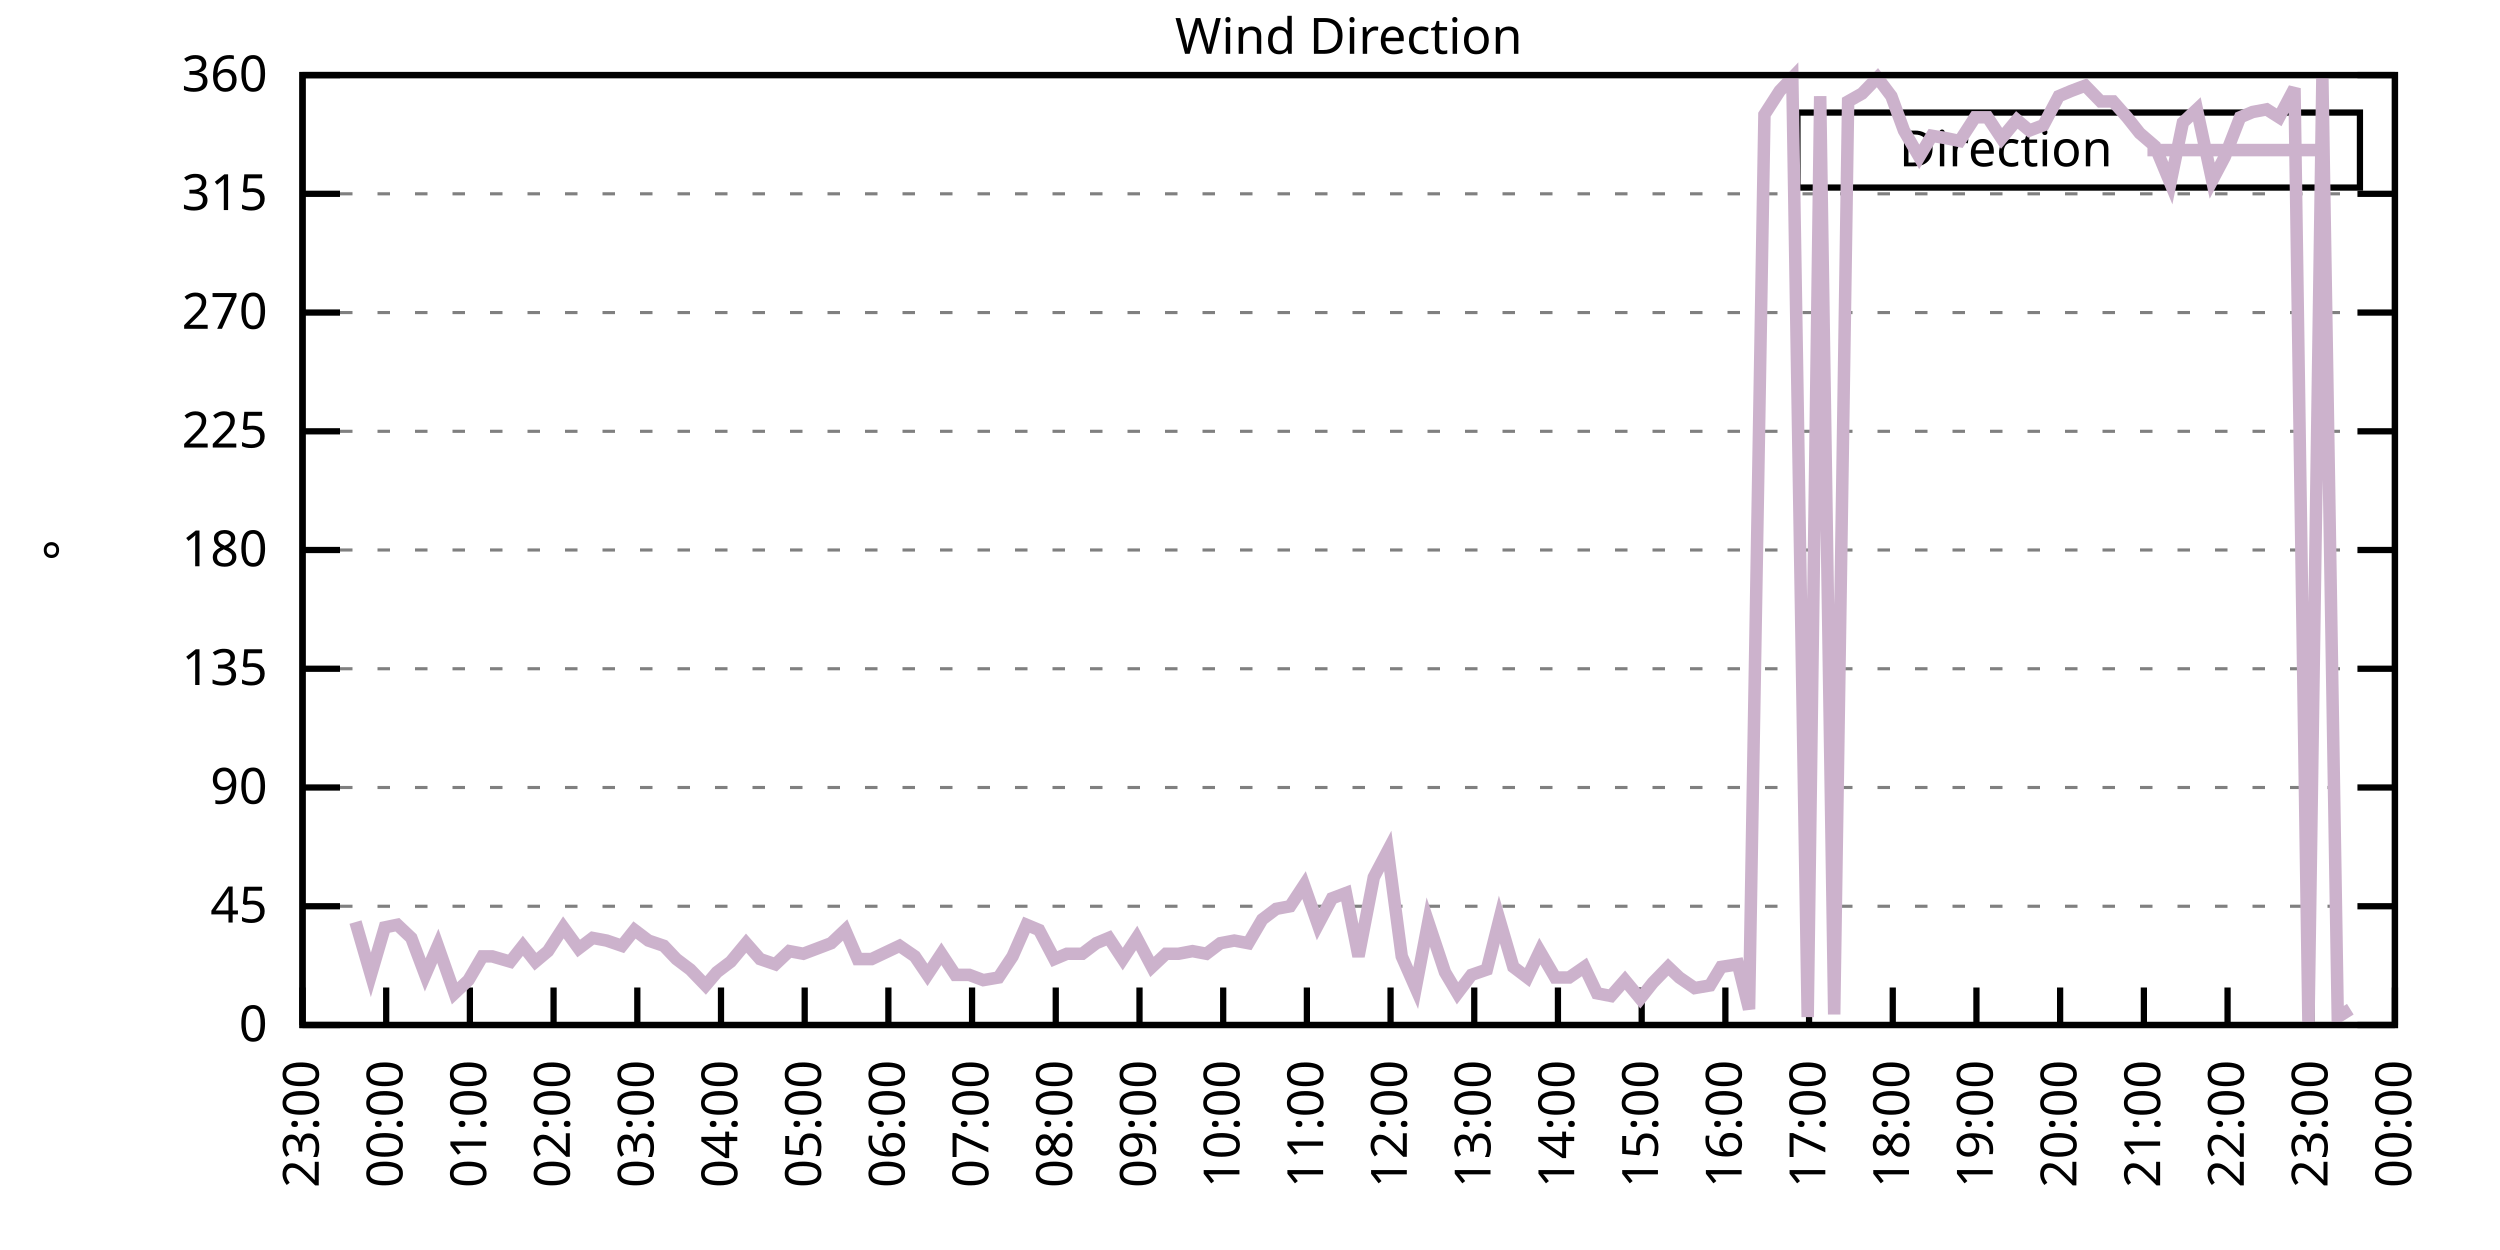
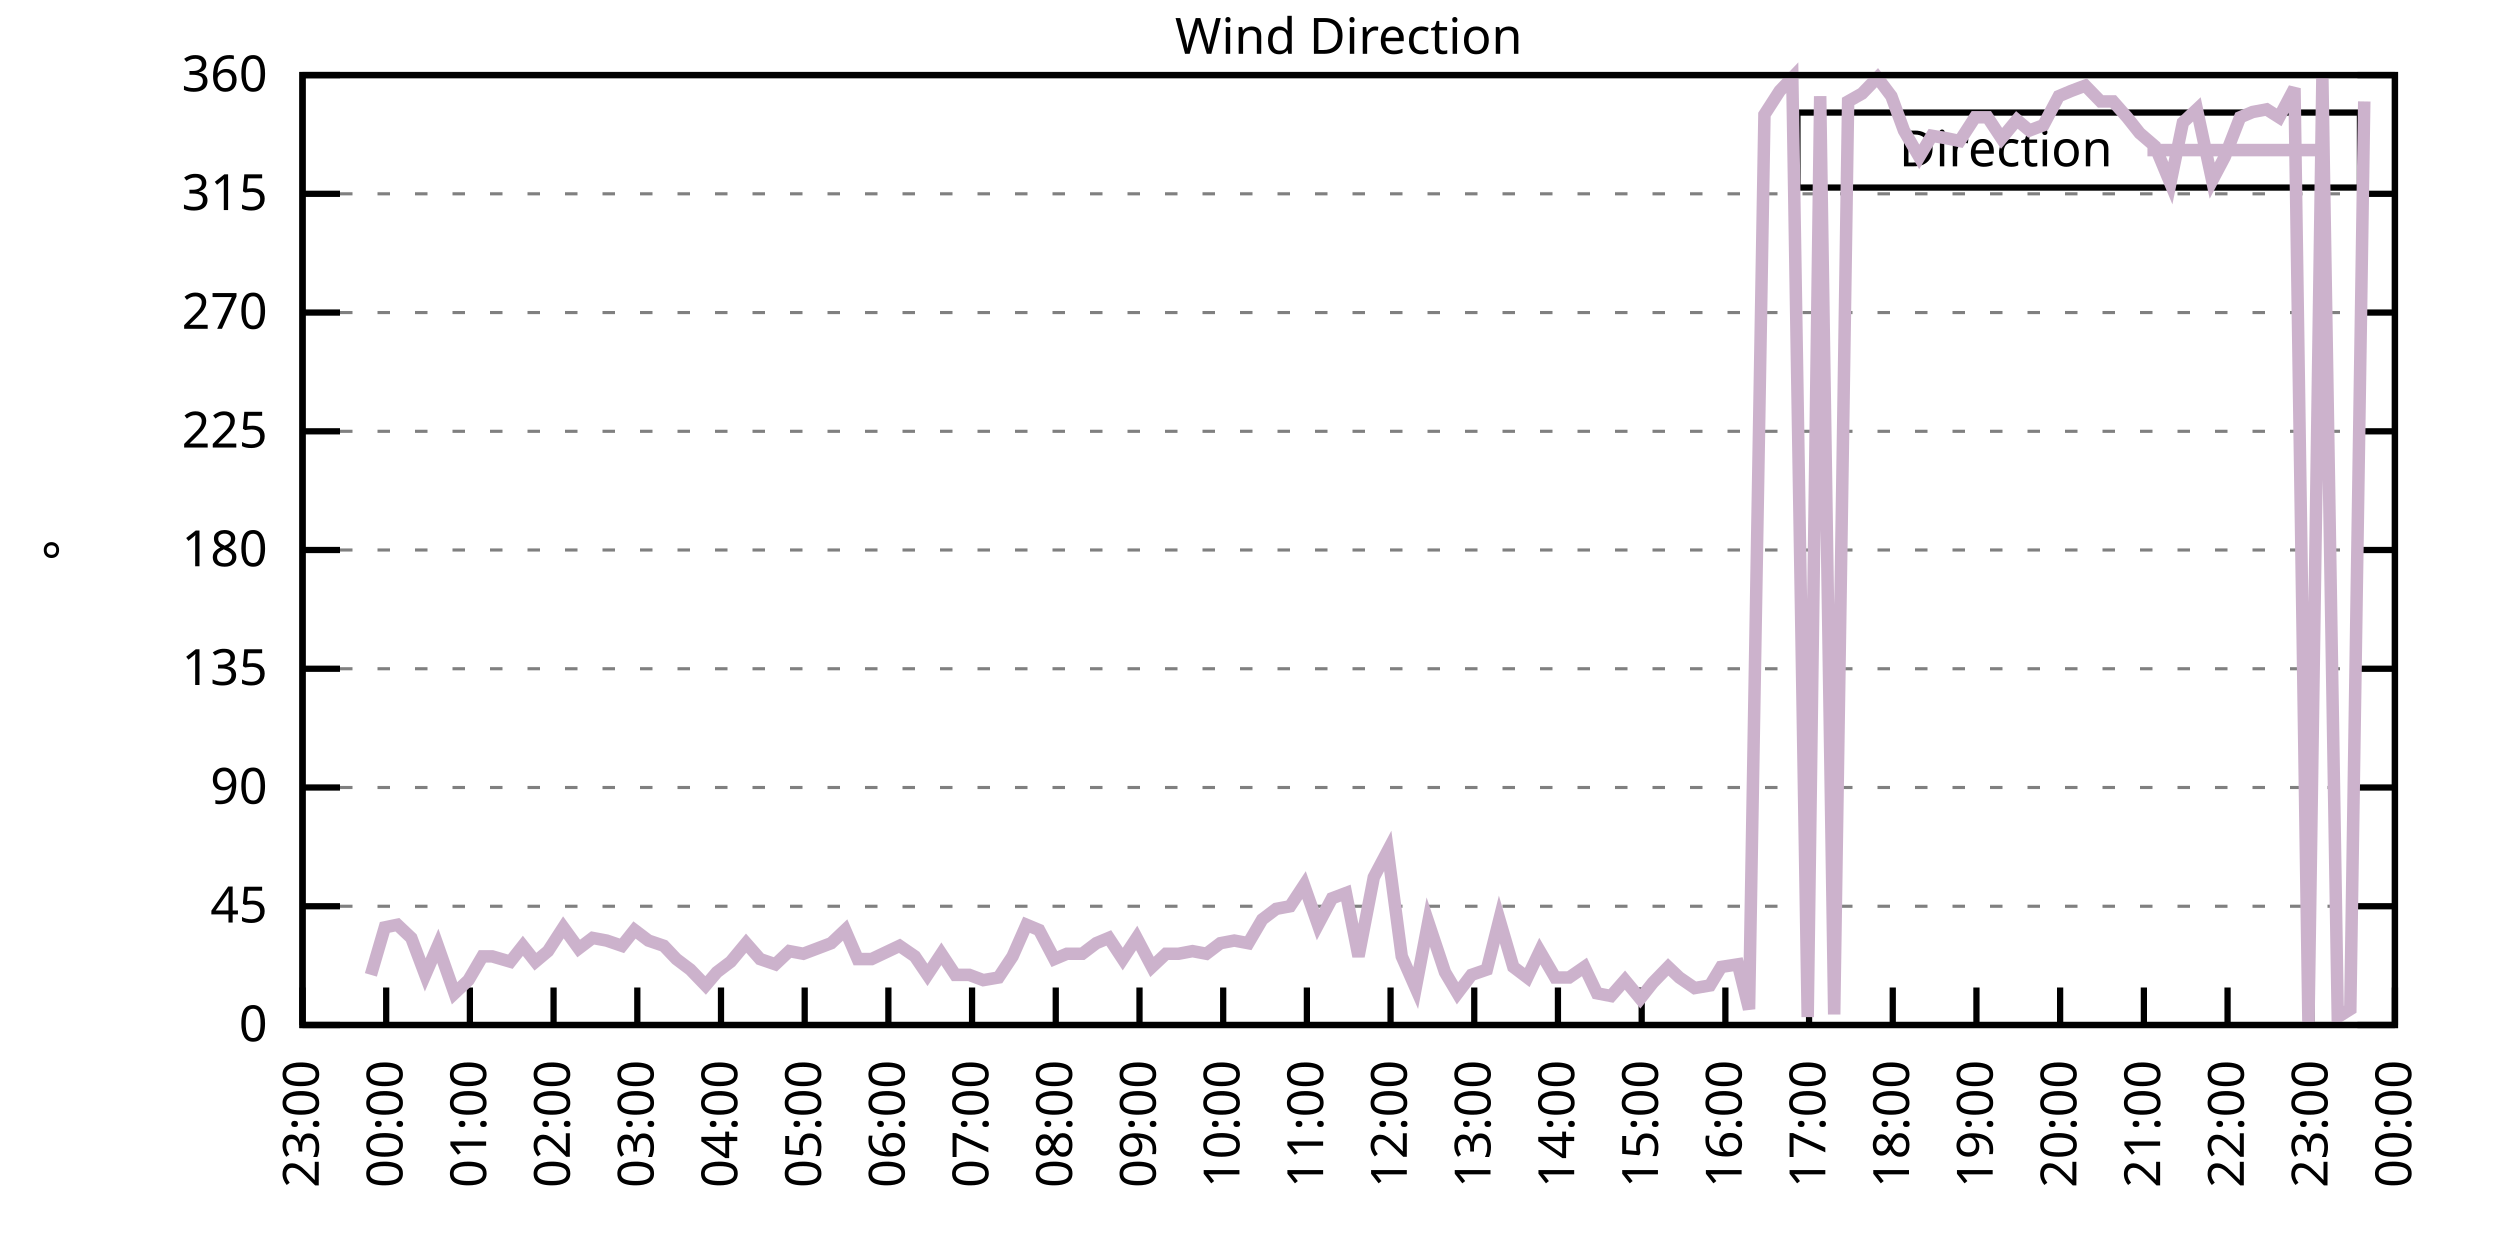
<svg xmlns="http://www.w3.org/2000/svg" xmlns:xlink="http://www.w3.org/1999/xlink" width="400" height="200" viewBox="0 0 400 200">
  <g id="gnuplot_canvas">
    <rect x="0" y="0" width="400" height="200" fill="none" />
    <defs>
      <circle id="gpDot" r="0.5" stroke-width="0.5" stroke="currentColor" />
      <path id="gpPt0" stroke-width="0.333" stroke="currentColor" d="M-1,0 h2 M0,-1 v2" />
      <path id="gpPt1" stroke-width="0.333" stroke="currentColor" d="M-1,-1 L1,1 M1,-1 L-1,1" />
      <path id="gpPt2" stroke-width="0.333" stroke="currentColor" d="M-1,0 L1,0 M0,-1 L0,1 M-1,-1 L1,1 M-1,1 L1,-1" />
      <rect id="gpPt3" stroke-width="0.333" stroke="currentColor" x="-1" y="-1" width="2" height="2" />
      <rect id="gpPt4" stroke-width="0.333" stroke="currentColor" fill="currentColor" x="-1" y="-1" width="2" height="2" />
      <circle id="gpPt5" stroke-width="0.333" stroke="currentColor" cx="0" cy="0" r="1" />
      <use xlink:href="#gpPt5" id="gpPt6" fill="currentColor" stroke="none" />
      <path id="gpPt7" stroke-width="0.333" stroke="currentColor" d="M0,-1.33 L-1.33,0.67 L1.33,0.67 z" />
      <use xlink:href="#gpPt7" id="gpPt8" fill="currentColor" stroke="none" />
      <use xlink:href="#gpPt7" id="gpPt9" stroke="currentColor" transform="rotate(180)" />
      <use xlink:href="#gpPt9" id="gpPt10" fill="currentColor" stroke="none" />
      <use xlink:href="#gpPt3" id="gpPt11" stroke="currentColor" transform="rotate(45)" />
      <use xlink:href="#gpPt11" id="gpPt12" fill="currentColor" stroke="none" />
      <path id="gpPt13" stroke-width="0.333" stroke="currentColor" d="M0,1.330 L1.265,0.411 L0.782,-1.067 L-0.782,-1.076 L-1.265,0.411 z" />
      <use xlink:href="#gpPt13" id="gpPt14" fill="currentColor" stroke="none" />
      <filter id="textbox" filterUnits="objectBoundingBox" x="0" y="0" height="1" width="1">
        <feFlood flood-color="white" flood-opacity="1" result="bgnd" />
        <feComposite in="SourceGraphic" in2="bgnd" operator="atop" />
      </filter>
      <filter id="greybox" filterUnits="objectBoundingBox" x="0" y="0" height="1" width="1">
        <feFlood flood-color="lightgrey" flood-opacity="1" result="grey" />
        <feComposite in="SourceGraphic" in2="grey" operator="atop" />
      </filter>
    </defs>
    <g fill="none" color="white" stroke="currentColor" stroke-width="1.00" stroke-linecap="butt" stroke-linejoin="miter">
</g>
    <g fill="none" color="black" stroke="currentColor" stroke-width="1.00" stroke-linecap="butt" stroke-linejoin="miter">
      <g stroke="none" shape-rendering="crispEdges">
        <polygon fill="rgb(255, 255, 255)" points="48.40,164.00 383.18,164.00 383.18,12.02 48.40,12.02 " />
      </g>
    </g>
    <g fill="none" color="black" stroke="currentColor" stroke-width="1.00" stroke-linecap="butt" stroke-linejoin="miter">
</g>
    <g fill="none" color="black" stroke="black" stroke-width="0.50" stroke-linecap="butt" stroke-linejoin="miter">
</g>
    <g fill="none" color="gray" stroke="currentColor" stroke-width="0.50" stroke-linecap="butt" stroke-linejoin="miter">
      <path stroke="gray" stroke-dasharray="2,4" class="gridline" d="M48.40,164.00 L383.19,164.00  " />
    </g>
    <g fill="none" color="gray" stroke="gray" stroke-width="1.00" stroke-linecap="butt" stroke-linejoin="miter">
</g>
    <g fill="none" color="black" stroke="currentColor" stroke-width="1.00" stroke-linecap="butt" stroke-linejoin="miter">
      <path stroke="black" d="M48.40,164.00 L54.40,164.00 M383.19,164.00 L377.19,164.00  " />
      <g transform="translate(42.80,166.60)" stroke="none" fill="black" font-family="Sans" font-size="8.00" text-anchor="end">
        <text>
          <tspan font-family="Sans"> 0</tspan>
        </text>
      </g>
    </g>
    <g fill="none" color="black" stroke="currentColor" stroke-width="1.00" stroke-linecap="butt" stroke-linejoin="miter">
</g>
    <g fill="none" color="black" stroke="black" stroke-width="0.50" stroke-linecap="butt" stroke-linejoin="miter">
</g>
    <g fill="none" color="gray" stroke="currentColor" stroke-width="0.50" stroke-linecap="butt" stroke-linejoin="miter">
      <path stroke="gray" stroke-dasharray="2,4" class="gridline" d="M48.40,145.00 L383.19,145.00  " />
    </g>
    <g fill="none" color="gray" stroke="gray" stroke-width="1.00" stroke-linecap="butt" stroke-linejoin="miter">
</g>
    <g fill="none" color="black" stroke="currentColor" stroke-width="1.00" stroke-linecap="butt" stroke-linejoin="miter">
      <path stroke="black" d="M48.40,145.00 L54.40,145.00 M383.19,145.00 L377.19,145.00  " />
      <g transform="translate(42.80,147.60)" stroke="none" fill="black" font-family="Sans" font-size="8.00" text-anchor="end">
        <text>
          <tspan font-family="Sans"> 45</tspan>
        </text>
      </g>
    </g>
    <g fill="none" color="black" stroke="currentColor" stroke-width="1.00" stroke-linecap="butt" stroke-linejoin="miter">
</g>
    <g fill="none" color="black" stroke="black" stroke-width="0.50" stroke-linecap="butt" stroke-linejoin="miter">
</g>
    <g fill="none" color="gray" stroke="currentColor" stroke-width="0.50" stroke-linecap="butt" stroke-linejoin="miter">
      <path stroke="gray" stroke-dasharray="2,4" class="gridline" d="M48.40,126.00 L383.19,126.00  " />
    </g>
    <g fill="none" color="gray" stroke="gray" stroke-width="1.00" stroke-linecap="butt" stroke-linejoin="miter">
</g>
    <g fill="none" color="black" stroke="currentColor" stroke-width="1.00" stroke-linecap="butt" stroke-linejoin="miter">
      <path stroke="black" d="M48.40,126.00 L54.40,126.00 M383.19,126.00 L377.19,126.00  " />
      <g transform="translate(42.80,128.60)" stroke="none" fill="black" font-family="Sans" font-size="8.00" text-anchor="end">
        <text>
          <tspan font-family="Sans"> 90</tspan>
        </text>
      </g>
    </g>
    <g fill="none" color="black" stroke="currentColor" stroke-width="1.00" stroke-linecap="butt" stroke-linejoin="miter">
</g>
    <g fill="none" color="black" stroke="black" stroke-width="0.50" stroke-linecap="butt" stroke-linejoin="miter">
</g>
    <g fill="none" color="gray" stroke="currentColor" stroke-width="0.50" stroke-linecap="butt" stroke-linejoin="miter">
      <path stroke="gray" stroke-dasharray="2,4" class="gridline" d="M48.40,107.00 L383.19,107.00  " />
    </g>
    <g fill="none" color="gray" stroke="gray" stroke-width="1.00" stroke-linecap="butt" stroke-linejoin="miter">
</g>
    <g fill="none" color="black" stroke="currentColor" stroke-width="1.00" stroke-linecap="butt" stroke-linejoin="miter">
      <path stroke="black" d="M48.40,107.00 L54.40,107.00 M383.19,107.00 L377.19,107.00  " />
      <g transform="translate(42.80,109.60)" stroke="none" fill="black" font-family="Sans" font-size="8.00" text-anchor="end">
        <text>
          <tspan font-family="Sans"> 135</tspan>
        </text>
      </g>
    </g>
    <g fill="none" color="black" stroke="currentColor" stroke-width="1.00" stroke-linecap="butt" stroke-linejoin="miter">
</g>
    <g fill="none" color="black" stroke="black" stroke-width="0.50" stroke-linecap="butt" stroke-linejoin="miter">
</g>
    <g fill="none" color="gray" stroke="currentColor" stroke-width="0.50" stroke-linecap="butt" stroke-linejoin="miter">
      <path stroke="gray" stroke-dasharray="2,4" class="gridline" d="M48.40,88.00 L383.19,88.00  " />
    </g>
    <g fill="none" color="gray" stroke="gray" stroke-width="1.00" stroke-linecap="butt" stroke-linejoin="miter">
</g>
    <g fill="none" color="black" stroke="currentColor" stroke-width="1.00" stroke-linecap="butt" stroke-linejoin="miter">
      <path stroke="black" d="M48.40,88.00 L54.40,88.00 M383.19,88.00 L377.19,88.00  " />
      <g transform="translate(42.80,90.60)" stroke="none" fill="black" font-family="Sans" font-size="8.00" text-anchor="end">
        <text>
          <tspan font-family="Sans"> 180</tspan>
        </text>
      </g>
    </g>
    <g fill="none" color="black" stroke="currentColor" stroke-width="1.00" stroke-linecap="butt" stroke-linejoin="miter">
</g>
    <g fill="none" color="black" stroke="black" stroke-width="0.50" stroke-linecap="butt" stroke-linejoin="miter">
</g>
    <g fill="none" color="gray" stroke="currentColor" stroke-width="0.50" stroke-linecap="butt" stroke-linejoin="miter">
      <path stroke="gray" stroke-dasharray="2,4" class="gridline" d="M48.40,69.01 L383.19,69.01  " />
    </g>
    <g fill="none" color="gray" stroke="gray" stroke-width="1.00" stroke-linecap="butt" stroke-linejoin="miter">
</g>
    <g fill="none" color="black" stroke="currentColor" stroke-width="1.00" stroke-linecap="butt" stroke-linejoin="miter">
      <path stroke="black" d="M48.40,69.01 L54.40,69.01 M383.19,69.01 L377.19,69.01  " />
      <g transform="translate(42.80,71.61)" stroke="none" fill="black" font-family="Sans" font-size="8.00" text-anchor="end">
        <text>
          <tspan font-family="Sans"> 225</tspan>
        </text>
      </g>
    </g>
    <g fill="none" color="black" stroke="currentColor" stroke-width="1.00" stroke-linecap="butt" stroke-linejoin="miter">
</g>
    <g fill="none" color="black" stroke="black" stroke-width="0.50" stroke-linecap="butt" stroke-linejoin="miter">
</g>
    <g fill="none" color="gray" stroke="currentColor" stroke-width="0.50" stroke-linecap="butt" stroke-linejoin="miter">
      <path stroke="gray" stroke-dasharray="2,4" class="gridline" d="M48.40,50.01 L383.19,50.01  " />
    </g>
    <g fill="none" color="gray" stroke="gray" stroke-width="1.00" stroke-linecap="butt" stroke-linejoin="miter">
</g>
    <g fill="none" color="black" stroke="currentColor" stroke-width="1.00" stroke-linecap="butt" stroke-linejoin="miter">
      <path stroke="black" d="M48.40,50.01 L54.40,50.01 M383.19,50.01 L377.19,50.01  " />
      <g transform="translate(42.80,52.61)" stroke="none" fill="black" font-family="Sans" font-size="8.00" text-anchor="end">
        <text>
          <tspan font-family="Sans"> 270</tspan>
        </text>
      </g>
    </g>
    <g fill="none" color="black" stroke="currentColor" stroke-width="1.00" stroke-linecap="butt" stroke-linejoin="miter">
</g>
    <g fill="none" color="black" stroke="black" stroke-width="0.50" stroke-linecap="butt" stroke-linejoin="miter">
</g>
    <g fill="none" color="gray" stroke="currentColor" stroke-width="0.50" stroke-linecap="butt" stroke-linejoin="miter">
      <path stroke="gray" stroke-dasharray="2,4" class="gridline" d="M48.40,31.01 L383.19,31.01  " />
    </g>
    <g fill="none" color="gray" stroke="gray" stroke-width="1.00" stroke-linecap="butt" stroke-linejoin="miter">
</g>
    <g fill="none" color="black" stroke="currentColor" stroke-width="1.00" stroke-linecap="butt" stroke-linejoin="miter">
      <path stroke="black" d="M48.40,31.01 L54.40,31.01 M383.19,31.01 L377.19,31.01  " />
      <g transform="translate(42.80,33.61)" stroke="none" fill="black" font-family="Sans" font-size="8.00" text-anchor="end">
        <text>
          <tspan font-family="Sans"> 315</tspan>
        </text>
      </g>
    </g>
    <g fill="none" color="black" stroke="currentColor" stroke-width="1.00" stroke-linecap="butt" stroke-linejoin="miter">
</g>
    <g fill="none" color="black" stroke="black" stroke-width="0.50" stroke-linecap="butt" stroke-linejoin="miter">
</g>
    <g fill="none" color="gray" stroke="currentColor" stroke-width="0.50" stroke-linecap="butt" stroke-linejoin="miter">
      <path stroke="gray" stroke-dasharray="2,4" class="gridline" d="M48.40,12.01 L383.19,12.01  " />
    </g>
    <g fill="none" color="gray" stroke="gray" stroke-width="1.00" stroke-linecap="butt" stroke-linejoin="miter">
</g>
    <g fill="none" color="black" stroke="currentColor" stroke-width="1.00" stroke-linecap="butt" stroke-linejoin="miter">
      <path stroke="black" d="M48.40,12.01 L54.40,12.01 M383.19,12.01 L377.19,12.01  " />
      <g transform="translate(42.80,14.61)" stroke="none" fill="black" font-family="Sans" font-size="8.00" text-anchor="end">
        <text>
          <tspan font-family="Sans"> 360</tspan>
        </text>
      </g>
    </g>
    <g fill="none" color="black" stroke="currentColor" stroke-width="1.00" stroke-linecap="butt" stroke-linejoin="miter">
      <path stroke="black" d="M48.40,164.00 L48.40,158.00  " />
      <g transform="translate(51.00,169.60) rotate(270.00)" stroke="none" fill="black" font-family="Sans" font-size="8.00" text-anchor="end">
        <text>
          <tspan font-family="Sans">23:00</tspan>
        </text>
      </g>
    </g>
    <g fill="none" color="black" stroke="currentColor" stroke-width="1.00" stroke-linecap="butt" stroke-linejoin="miter">
      <path stroke="black" d="M61.79,164.00 L61.79,158.00  " />
      <g transform="translate(64.39,169.60) rotate(270.00)" stroke="none" fill="black" font-family="Sans" font-size="8.00" text-anchor="end">
        <text>
          <tspan font-family="Sans">00:00</tspan>
        </text>
      </g>
    </g>
    <g fill="none" color="black" stroke="currentColor" stroke-width="1.00" stroke-linecap="butt" stroke-linejoin="miter">
      <path stroke="black" d="M75.18,164.00 L75.18,158.00  " />
      <g transform="translate(77.78,169.60) rotate(270.00)" stroke="none" fill="black" font-family="Sans" font-size="8.00" text-anchor="end">
        <text>
          <tspan font-family="Sans">01:00</tspan>
        </text>
      </g>
    </g>
    <g fill="none" color="black" stroke="currentColor" stroke-width="1.00" stroke-linecap="butt" stroke-linejoin="miter">
      <path stroke="black" d="M88.57,164.00 L88.57,158.00  " />
      <g transform="translate(91.17,169.60) rotate(270.00)" stroke="none" fill="black" font-family="Sans" font-size="8.00" text-anchor="end">
        <text>
          <tspan font-family="Sans">02:00</tspan>
        </text>
      </g>
    </g>
    <g fill="none" color="black" stroke="currentColor" stroke-width="1.00" stroke-linecap="butt" stroke-linejoin="miter">
      <path stroke="black" d="M101.97,164.00 L101.97,158.00  " />
      <g transform="translate(104.57,169.60) rotate(270.00)" stroke="none" fill="black" font-family="Sans" font-size="8.00" text-anchor="end">
        <text>
          <tspan font-family="Sans">03:00</tspan>
        </text>
      </g>
    </g>
    <g fill="none" color="black" stroke="currentColor" stroke-width="1.00" stroke-linecap="butt" stroke-linejoin="miter">
      <path stroke="black" d="M115.36,164.00 L115.36,158.00  " />
      <g transform="translate(117.96,169.60) rotate(270.00)" stroke="none" fill="black" font-family="Sans" font-size="8.00" text-anchor="end">
        <text>
          <tspan font-family="Sans">04:00</tspan>
        </text>
      </g>
    </g>
    <g fill="none" color="black" stroke="currentColor" stroke-width="1.00" stroke-linecap="butt" stroke-linejoin="miter">
      <path stroke="black" d="M128.75,164.00 L128.75,158.00  " />
      <g transform="translate(131.35,169.60) rotate(270.00)" stroke="none" fill="black" font-family="Sans" font-size="8.00" text-anchor="end">
        <text>
          <tspan font-family="Sans">05:00</tspan>
        </text>
      </g>
    </g>
    <g fill="none" color="black" stroke="currentColor" stroke-width="1.00" stroke-linecap="butt" stroke-linejoin="miter">
      <path stroke="black" d="M142.14,164.00 L142.14,158.00  " />
      <g transform="translate(144.74,169.60) rotate(270.00)" stroke="none" fill="black" font-family="Sans" font-size="8.00" text-anchor="end">
        <text>
          <tspan font-family="Sans">06:00</tspan>
        </text>
      </g>
    </g>
    <g fill="none" color="black" stroke="currentColor" stroke-width="1.00" stroke-linecap="butt" stroke-linejoin="miter">
      <path stroke="black" d="M155.53,164.00 L155.53,158.00  " />
      <g transform="translate(158.13,169.60) rotate(270.00)" stroke="none" fill="black" font-family="Sans" font-size="8.00" text-anchor="end">
        <text>
          <tspan font-family="Sans">07:00</tspan>
        </text>
      </g>
    </g>
    <g fill="none" color="black" stroke="currentColor" stroke-width="1.00" stroke-linecap="butt" stroke-linejoin="miter">
      <path stroke="black" d="M168.92,164.00 L168.92,158.00  " />
      <g transform="translate(171.52,169.60) rotate(270.00)" stroke="none" fill="black" font-family="Sans" font-size="8.00" text-anchor="end">
        <text>
          <tspan font-family="Sans">08:00</tspan>
        </text>
      </g>
    </g>
    <g fill="none" color="black" stroke="currentColor" stroke-width="1.00" stroke-linecap="butt" stroke-linejoin="miter">
      <path stroke="black" d="M182.32,164.00 L182.32,158.00  " />
      <g transform="translate(184.92,169.60) rotate(270.00)" stroke="none" fill="black" font-family="Sans" font-size="8.00" text-anchor="end">
        <text>
          <tspan font-family="Sans">09:00</tspan>
        </text>
      </g>
    </g>
    <g fill="none" color="black" stroke="currentColor" stroke-width="1.00" stroke-linecap="butt" stroke-linejoin="miter">
      <path stroke="black" d="M195.71,164.00 L195.71,158.00  " />
      <g transform="translate(198.31,169.60) rotate(270.00)" stroke="none" fill="black" font-family="Sans" font-size="8.00" text-anchor="end">
        <text>
          <tspan font-family="Sans">10:00</tspan>
        </text>
      </g>
    </g>
    <g fill="none" color="black" stroke="currentColor" stroke-width="1.00" stroke-linecap="butt" stroke-linejoin="miter">
      <path stroke="black" d="M209.10,164.00 L209.10,158.00  " />
      <g transform="translate(211.70,169.60) rotate(270.00)" stroke="none" fill="black" font-family="Sans" font-size="8.00" text-anchor="end">
        <text>
          <tspan font-family="Sans">11:00</tspan>
        </text>
      </g>
    </g>
    <g fill="none" color="black" stroke="currentColor" stroke-width="1.00" stroke-linecap="butt" stroke-linejoin="miter">
      <path stroke="black" d="M222.49,164.00 L222.49,158.00  " />
      <g transform="translate(225.09,169.60) rotate(270.00)" stroke="none" fill="black" font-family="Sans" font-size="8.00" text-anchor="end">
        <text>
          <tspan font-family="Sans">12:00</tspan>
        </text>
      </g>
    </g>
    <g fill="none" color="black" stroke="currentColor" stroke-width="1.00" stroke-linecap="butt" stroke-linejoin="miter">
      <path stroke="black" d="M235.88,164.00 L235.88,158.00  " />
      <g transform="translate(238.48,169.60) rotate(270.00)" stroke="none" fill="black" font-family="Sans" font-size="8.00" text-anchor="end">
        <text>
          <tspan font-family="Sans">13:00</tspan>
        </text>
      </g>
    </g>
    <g fill="none" color="black" stroke="currentColor" stroke-width="1.00" stroke-linecap="butt" stroke-linejoin="miter">
      <path stroke="black" d="M249.27,164.00 L249.27,158.00  " />
      <g transform="translate(251.87,169.60) rotate(270.00)" stroke="none" fill="black" font-family="Sans" font-size="8.00" text-anchor="end">
        <text>
          <tspan font-family="Sans">14:00</tspan>
        </text>
      </g>
    </g>
    <g fill="none" color="black" stroke="currentColor" stroke-width="1.00" stroke-linecap="butt" stroke-linejoin="miter">
      <path stroke="black" d="M262.67,164.00 L262.67,158.00  " />
      <g transform="translate(265.27,169.60) rotate(270.00)" stroke="none" fill="black" font-family="Sans" font-size="8.00" text-anchor="end">
        <text>
          <tspan font-family="Sans">15:00</tspan>
        </text>
      </g>
    </g>
    <g fill="none" color="black" stroke="currentColor" stroke-width="1.00" stroke-linecap="butt" stroke-linejoin="miter">
      <path stroke="black" d="M276.06,164.00 L276.06,158.00  " />
      <g transform="translate(278.66,169.60) rotate(270.00)" stroke="none" fill="black" font-family="Sans" font-size="8.00" text-anchor="end">
        <text>
          <tspan font-family="Sans">16:00</tspan>
        </text>
      </g>
    </g>
    <g fill="none" color="black" stroke="currentColor" stroke-width="1.00" stroke-linecap="butt" stroke-linejoin="miter">
      <path stroke="black" d="M289.45,164.00 L289.45,158.00  " />
      <g transform="translate(292.05,169.60) rotate(270.00)" stroke="none" fill="black" font-family="Sans" font-size="8.00" text-anchor="end">
        <text>
          <tspan font-family="Sans">17:00</tspan>
        </text>
      </g>
    </g>
    <g fill="none" color="black" stroke="currentColor" stroke-width="1.00" stroke-linecap="butt" stroke-linejoin="miter">
      <path stroke="black" d="M302.84,164.00 L302.84,158.00  " />
      <g transform="translate(305.44,169.60) rotate(270.00)" stroke="none" fill="black" font-family="Sans" font-size="8.00" text-anchor="end">
        <text>
          <tspan font-family="Sans">18:00</tspan>
        </text>
      </g>
    </g>
    <g fill="none" color="black" stroke="currentColor" stroke-width="1.00" stroke-linecap="butt" stroke-linejoin="miter">
      <path stroke="black" d="M316.23,164.00 L316.23,158.00  " />
      <g transform="translate(318.83,169.60) rotate(270.00)" stroke="none" fill="black" font-family="Sans" font-size="8.00" text-anchor="end">
        <text>
          <tspan font-family="Sans">19:00</tspan>
        </text>
      </g>
    </g>
    <g fill="none" color="black" stroke="currentColor" stroke-width="1.00" stroke-linecap="butt" stroke-linejoin="miter">
      <path stroke="black" d="M329.62,164.00 L329.62,158.00  " />
      <g transform="translate(332.22,169.60) rotate(270.00)" stroke="none" fill="black" font-family="Sans" font-size="8.00" text-anchor="end">
        <text>
          <tspan font-family="Sans">20:00</tspan>
        </text>
      </g>
    </g>
    <g fill="none" color="black" stroke="currentColor" stroke-width="1.00" stroke-linecap="butt" stroke-linejoin="miter">
      <path stroke="black" d="M343.02,164.00 L343.02,158.00  " />
      <g transform="translate(345.62,169.60) rotate(270.00)" stroke="none" fill="black" font-family="Sans" font-size="8.00" text-anchor="end">
        <text>
          <tspan font-family="Sans">21:00</tspan>
        </text>
      </g>
    </g>
    <g fill="none" color="black" stroke="currentColor" stroke-width="1.00" stroke-linecap="butt" stroke-linejoin="miter">
      <path stroke="black" d="M356.41,164.00 L356.41,158.00  " />
      <g transform="translate(359.01,169.60) rotate(270.00)" stroke="none" fill="black" font-family="Sans" font-size="8.00" text-anchor="end">
        <text>
          <tspan font-family="Sans">22:00</tspan>
        </text>
      </g>
    </g>
    <g fill="none" color="black" stroke="currentColor" stroke-width="1.00" stroke-linecap="butt" stroke-linejoin="miter">
      <path stroke="black" d="M369.80,164.00 L369.80,158.00  " />
      <g transform="translate(372.40,169.60) rotate(270.00)" stroke="none" fill="black" font-family="Sans" font-size="8.00" text-anchor="end">
        <text>
          <tspan font-family="Sans">23:00</tspan>
        </text>
      </g>
    </g>
    <g fill="none" color="black" stroke="currentColor" stroke-width="1.00" stroke-linecap="butt" stroke-linejoin="miter">
      <path stroke="black" d="M383.19,164.00 L383.19,158.00  " />
      <g transform="translate(385.79,169.60) rotate(270.00)" stroke="none" fill="black" font-family="Sans" font-size="8.00" text-anchor="end">
        <text>
          <tspan font-family="Sans">00:00</tspan>
        </text>
      </g>
    </g>
    <g fill="none" color="black" stroke="currentColor" stroke-width="1.00" stroke-linecap="butt" stroke-linejoin="miter">
</g>
    <g fill="none" color="black" stroke="currentColor" stroke-width="1.00" stroke-linecap="butt" stroke-linejoin="miter">
      <path stroke="black" d="M48.40,12.01 L48.40,164.00 L383.19,164.00 L383.19,12.01 L48.40,12.01 Z  " />
    </g>
    <g fill="none" color="black" stroke="currentColor" stroke-width="1.00" stroke-linecap="butt" stroke-linejoin="miter">
</g>
    <g fill="none" color="black" stroke="currentColor" stroke-width="1.00" stroke-linecap="butt" stroke-linejoin="miter">
      <path stroke="black" d="M287.59,30.01 L287.59,18.01 L377.59,18.01 L377.59,30.01 L287.59,30.01 Z  " />
    </g>
    <g id="Wind_direction_plot_1">
      <g fill="none" color="white" stroke="black" stroke-width="2.00" stroke-linecap="butt" stroke-linejoin="miter">
</g>
      <g fill="none" color="black" stroke="currentColor" stroke-width="2.00" stroke-linecap="butt" stroke-linejoin="miter">
        <g transform="translate(337.99,26.61)" stroke="none" fill="black" font-family="Sans" font-size="8.00" text-anchor="end">
          <text>
            <tspan font-family="Sans">Direction</tspan>
          </text>
        </g>
      </g>
      <g fill="none" color="black" stroke="currentColor" stroke-width="2.00" stroke-linecap="butt" stroke-linejoin="miter">
-         <path stroke="rgb(204, 178, 204)" d="M343.59,24.01 L371.99,24.01 M56.88,147.53 L59.34,155.98 L61.57,148.38 L63.58,147.96 L65.81,150.07 L68.04,155.98   L70.05,151.33 L72.73,158.93 L74.96,156.82 L77.19,153.02 L78.75,153.02 L81.66,153.87 L83.66,151.33 L85.67,153.87   L87.68,152.18 L90.14,148.38 L92.59,151.76 L94.82,150.07 L97.06,150.49 L99.51,151.33 L101.52,148.80 L103.75,150.49   L106.21,151.33 L108.22,153.45 L110.45,155.13 L112.90,157.67 L114.69,155.56 L116.92,153.87 L119.38,150.91 L121.61,153.45   L124.06,154.29 L126.29,152.18 L128.53,152.60 L130.76,151.76 L132.99,150.91 L135.22,148.80 L137.23,153.45 L139.46,153.45   L143.93,151.33 L146.38,153.02 L148.39,155.98 L150.62,152.60 L152.85,155.98 L155.09,155.98 L157.32,156.82 L159.77,156.40   L162.01,153.02 L164.24,147.96 L166.25,148.80 L168.70,153.45 L170.71,152.60 L173.17,152.60 L175.40,150.91 L177.41,150.07   L179.64,153.45 L181.87,150.07 L184.32,154.71 L186.56,152.60 L188.57,152.60 L190.80,152.18 L193.03,152.60 L195.26,150.91   L197.49,150.49 L199.73,150.91 L201.96,147.11 L204.19,145.42 L206.42,145.00 L208.65,141.62 L210.88,147.96 L213.12,143.73   L215.35,142.89 L217.36,153.02 L219.81,140.36 L222.04,136.14 L224.28,153.02 L226.51,158.09 L228.52,147.53 L231.20,155.56   L233.20,158.93 L235.44,155.98 L237.89,155.13 L239.90,147.11 L242.13,154.71 L244.36,156.40 L246.37,152.18 L248.83,156.40   L251.06,156.40 L253.51,154.71 L255.52,158.93 L257.76,159.36 L259.99,156.82 L262.44,159.78 L264.45,157.24 L266.91,154.71   L268.69,156.40 L271.15,158.09 L273.60,157.67 L275.39,154.71 L278.07,154.29 L279.85,161.47 L282.31,18.34 L284.76,14.54   L286.77,12.43 L289.23,162.73 L291.23,15.39 L293.47,162.31 L295.70,16.23 L297.93,14.97 L300.39,12.43 L302.62,15.39   L304.63,20.88 L307.08,25.10 L309.09,21.72 L311.54,22.14 L313.55,22.56 L316.01,18.77 L318.02,18.77 L320.25,22.14   L322.70,19.19 L324.71,20.88 L326.95,20.03 L329.40,15.39 L331.41,14.54 L333.64,13.70 L336.10,16.23 L338.10,16.23   L340.34,18.77 L342.35,21.30 L344.80,23.41 L347.26,29.32 L349.26,19.61 L351.50,17.50 L353.95,28.90 L355.96,25.10   L358.42,18.77 L360.42,17.92 L362.66,17.50 L364.66,18.77 L367.12,14.12 L369.35,164.00 L371.58,12.43 L374.04,162.73   L376.05,161.47  " />
+         <path stroke="rgb(204, 178, 204)" d="M343.59,24.01 L371.99,24.01 M59.34,155.98 L61.57,148.38 L63.58,147.96 L65.81,150.07 L68.04,155.98 L70.05,151.33   L72.73,158.93 L74.96,156.82 L77.19,153.02 L78.75,153.02 L81.66,153.87 L83.66,151.33 L85.67,153.87 L87.68,152.18   L90.14,148.38 L92.59,151.76 L94.82,150.07 L97.06,150.49 L99.51,151.33 L101.52,148.80 L103.75,150.49 L106.21,151.33   L108.22,153.45 L110.45,155.13 L112.90,157.67 L114.69,155.56 L116.92,153.87 L119.38,150.91 L121.61,153.45 L124.06,154.29   L126.29,152.18 L128.53,152.60 L130.76,151.76 L132.99,150.91 L135.22,148.80 L137.23,153.45 L139.46,153.45 L143.93,151.33   L146.38,153.02 L148.39,155.98 L150.62,152.60 L152.85,155.98 L155.09,155.98 L157.32,156.82 L159.77,156.40 L162.01,153.02   L164.24,147.96 L166.25,148.80 L168.70,153.45 L170.71,152.60 L173.17,152.60 L175.40,150.91 L177.41,150.07 L179.64,153.45   L181.87,150.07 L184.32,154.71 L186.56,152.60 L188.57,152.60 L190.80,152.18 L193.03,152.60 L195.26,150.91 L197.49,150.49   L199.73,150.91 L201.96,147.11 L204.19,145.42 L206.42,145.00 L208.65,141.62 L210.88,147.96 L213.12,143.73 L215.35,142.89   L217.36,153.02 L219.81,140.36 L222.04,136.14 L224.28,153.02 L226.51,158.09 L228.52,147.53 L231.20,155.56 L233.20,158.93   L235.44,155.98 L237.89,155.13 L239.90,147.11 L242.13,154.71 L244.36,156.40 L246.37,152.18 L248.83,156.40 L251.06,156.40   L253.51,154.71 L255.52,158.93 L257.76,159.36 L259.99,156.82 L262.44,159.78 L264.45,157.24 L266.91,154.71 L268.69,156.40   L271.15,158.09 L273.60,157.67 L275.39,154.71 L278.07,154.29 L279.85,161.47 L282.31,18.34 L284.76,14.54 L286.77,12.43   L289.23,162.73 L291.23,15.39 L293.47,162.31 L295.70,16.23 L297.93,14.97 L300.39,12.43 L302.62,15.39 L304.63,20.88   L307.08,25.10 L309.09,21.72 L311.54,22.14 L313.55,22.56 L316.01,18.77 L318.02,18.77 L320.25,22.14 L322.70,19.19   L324.71,20.88 L326.95,20.03 L329.40,15.39 L331.41,14.54 L333.64,13.70 L336.10,16.23 L338.10,16.23 L340.34,18.77   L342.35,21.30 L344.80,23.41 L347.26,29.32 L349.26,19.61 L351.50,17.50 L353.95,28.90 L355.96,25.10 L358.42,18.77   L360.42,17.92 L362.66,17.50 L364.66,18.77 L367.12,14.12 L369.35,164.00 L371.58,12.43 L374.04,162.73 L376.05,161.47   L378.28,16.23  " />
      </g>
    </g>
    <g fill="none" color="black" stroke="currentColor" stroke-width="2.00" stroke-linecap="butt" stroke-linejoin="miter">
</g>
    <g fill="none" color="black" stroke="black" stroke-width="1.00" stroke-linecap="butt" stroke-linejoin="miter">
</g>
    <g fill="none" color="black" stroke="currentColor" stroke-width="1.00" stroke-linecap="butt" stroke-linejoin="miter">
      <path stroke="black" d="M48.40,12.01 L48.40,164.00 L383.19,164.00 L383.19,12.01 L48.40,12.01 Z  " />
      <g transform="translate(12.80,88.01) rotate(270.00)" stroke="none" fill="black" font-family="Sans" font-size="8.00" text-anchor="middle">
        <text>
          <tspan font-family="Sans">°</tspan>
        </text>
      </g>
    </g>
    <g fill="none" color="black" stroke="currentColor" stroke-width="1.00" stroke-linecap="butt" stroke-linejoin="miter">
</g>
    <g fill="none" color="black" stroke="currentColor" stroke-width="1.00" stroke-linecap="butt" stroke-linejoin="miter">
      <g transform="translate(215.79,8.61)" stroke="none" fill="black" font-family="Sans" font-size="8.00" text-anchor="middle">
        <text>
          <tspan font-family="Sans">Wind Direction</tspan>
        </text>
      </g>
    </g>
    <g fill="none" color="black" stroke="currentColor" stroke-width="1.00" stroke-linecap="butt" stroke-linejoin="miter">
</g>
  </g>
</svg>
